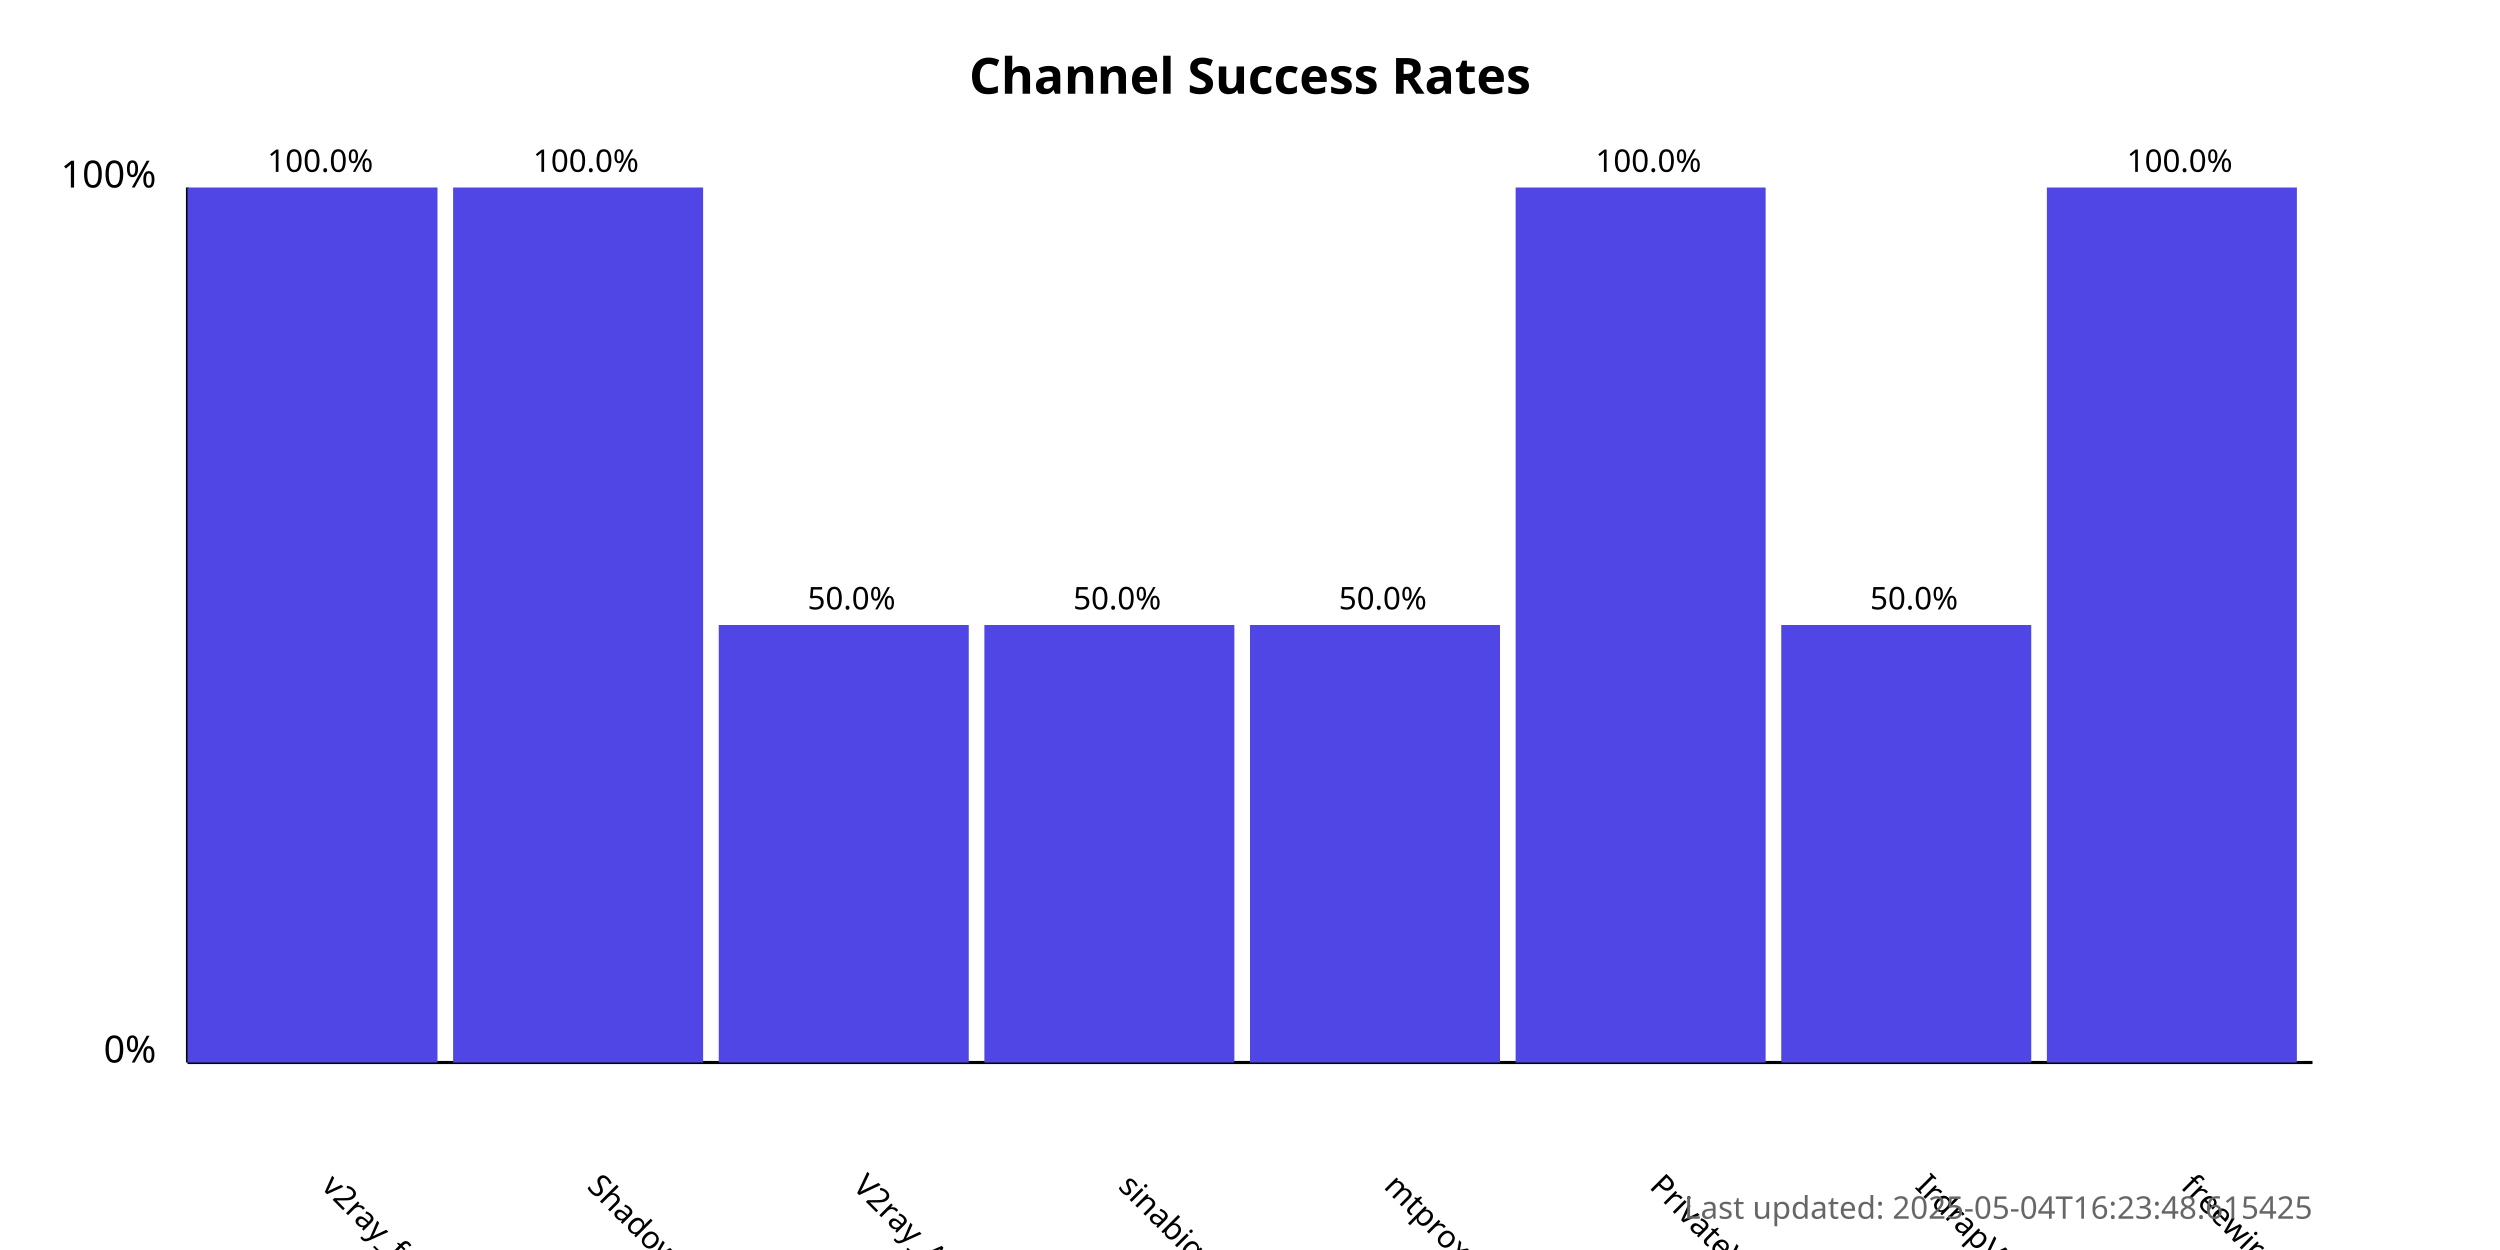
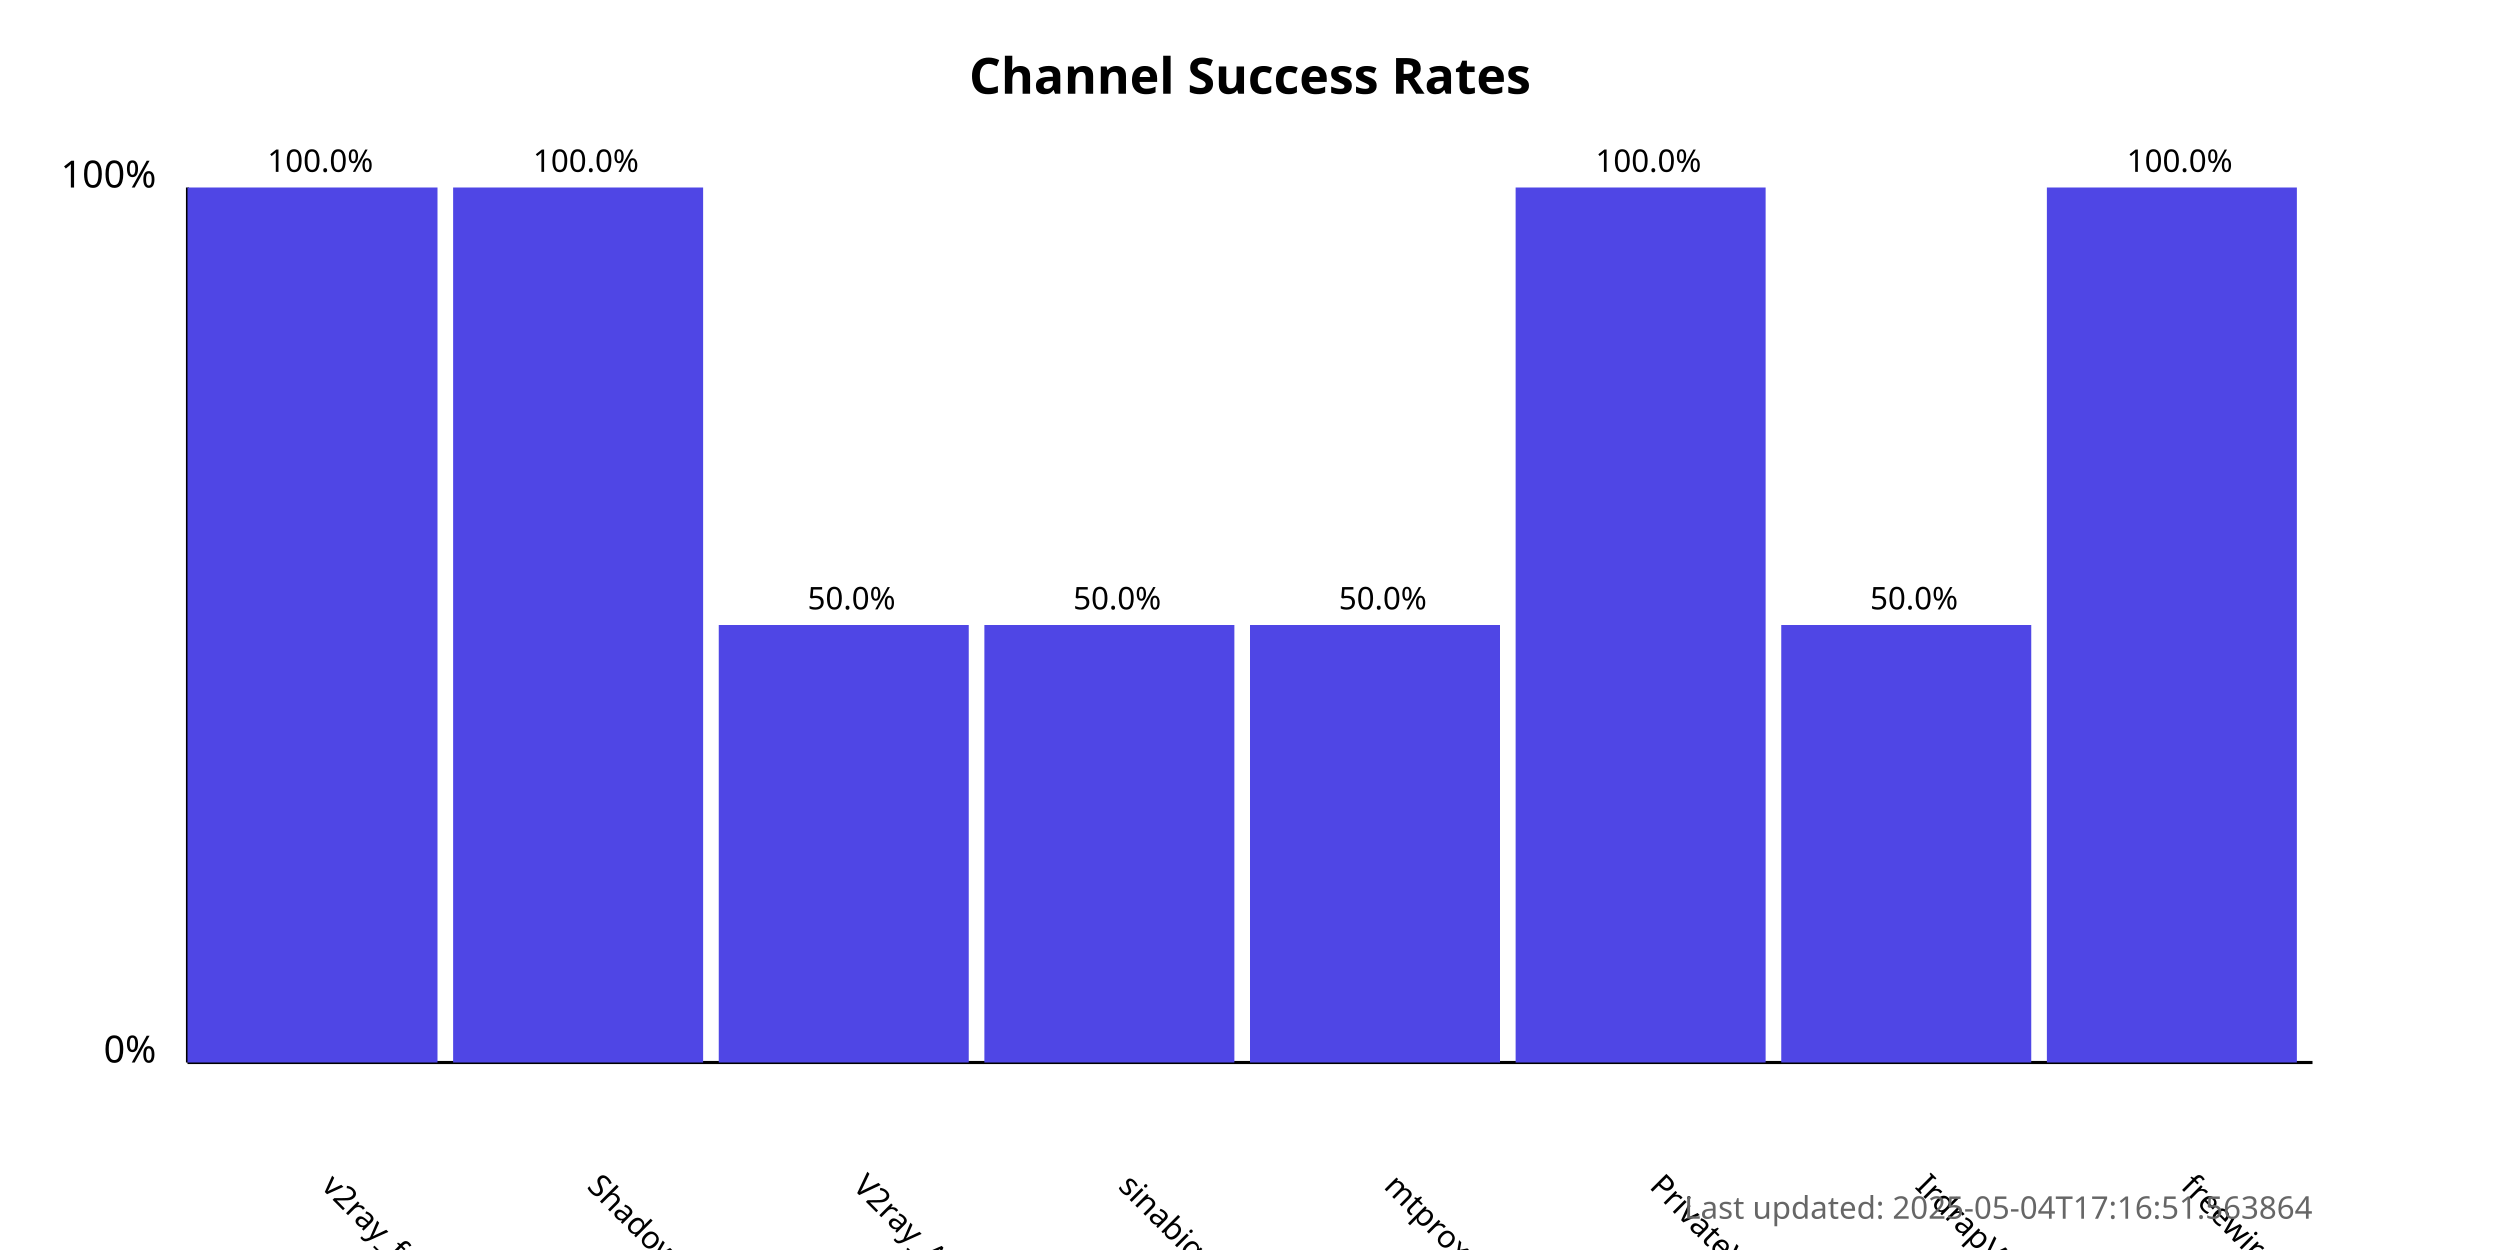
<svg xmlns="http://www.w3.org/2000/svg" width="800" height="400">
  <style>
            .chart-title { font: bold 16px sans-serif; }
            .axis-label { font: 12px sans-serif; }
            .tick-label { font: 10px sans-serif; }
            .bar { fill: #4f46e5; }
            .bar:hover { fill: #6366f1; }
            .timestamp { font: 10px sans-serif; fill: #666; }
        </style>
  <text x="400.0" y="30" text-anchor="middle" class="chart-title">
            Channel Success Rates
        </text>
  <line x1="60" y1="340" x2="60" y2="60" stroke="black" stroke-width="1" />
  <line x1="60" y1="340" x2="740" y2="340" stroke="black" stroke-width="1" />
  <text x="50" y="340" text-anchor="end" class="axis-label">0%</text>
  <text x="50" y="60" text-anchor="end" class="axis-label">100%</text>
  <g>
    <rect x="60" y="60.0" width="80.0" height="280.0" class="bar" />
    <text x="102.5" y="380" transform="rotate(45, 102.5, 380)" text-anchor="start" class="tick-label">
                v2ray_free_conf
            </text>
    <text x="102.5" y="55.0" text-anchor="middle" class="tick-label">
                100.0%
            </text>
  </g>
  <g>
    <rect x="145.0" y="60.0" width="80.0" height="280.0" class="bar" />
    <text x="187.5" y="380" transform="rotate(45, 187.5, 380)" text-anchor="start" class="tick-label">
                ShadowProxy66
            </text>
    <text x="187.5" y="55.0" text-anchor="middle" class="tick-label">
                100.0%
            </text>
  </g>
  <g>
    <rect x="230.0" y="200.0" width="80.0" height="140.0" class="bar" />
    <text x="272.5" y="380" transform="rotate(45, 272.5, 380)" text-anchor="start" class="tick-label">
                V2ray_Alpha
            </text>
    <text x="272.5" y="195.0" text-anchor="middle" class="tick-label">
                50.0%
            </text>
  </g>
  <g>
    <rect x="315.0" y="200.0" width="80.0" height="140.0" class="bar" />
    <text x="357.5" y="380" transform="rotate(45, 357.5, 380)" text-anchor="start" class="tick-label">
                sinabigo
            </text>
    <text x="357.5" y="195.0" text-anchor="middle" class="tick-label">
                50.0%
            </text>
  </g>
  <g>
    <rect x="400.0" y="200.0" width="80.0" height="140.0" class="bar" />
    <text x="442.5" y="380" transform="rotate(45, 442.5, 380)" text-anchor="start" class="tick-label">
                mtproxy_lists
            </text>
    <text x="442.5" y="195.0" text-anchor="middle" class="tick-label">
                50.0%
            </text>
  </g>
  <g>
    <rect x="485.0" y="60.0" width="80.0" height="280.0" class="bar" />
    <text x="527.5" y="380" transform="rotate(45, 527.5, 380)" text-anchor="start" class="tick-label">
                PrivateVPNs
            </text>
    <text x="527.5" y="55.0" text-anchor="middle" class="tick-label">
                100.0%
            </text>
  </g>
  <g>
    <rect x="570.0" y="200.0" width="80.0" height="140.0" class="bar" />
    <text x="612.5" y="380" transform="rotate(45, 612.5, 380)" text-anchor="start" class="tick-label">
                IrdrapVPNnews
            </text>
    <text x="612.5" y="195.0" text-anchor="middle" class="tick-label">
                50.0%
            </text>
  </g>
  <g>
    <rect x="655.0" y="60.0" width="80.0" height="280.0" class="bar" />
    <text x="697.5" y="380" transform="rotate(45, 697.5, 380)" text-anchor="start" class="tick-label">
                freewireguard
            </text>
    <text x="697.5" y="55.0" text-anchor="middle" class="tick-label">
                100.0%
            </text>
  </g>
  <text x="740" y="390" text-anchor="end" class="timestamp">
-             Last updated: 2025-05-04T16:23:48.615425
+             Last updated: 2025-05-04T17:16:51.563864
        </text>
</svg>
